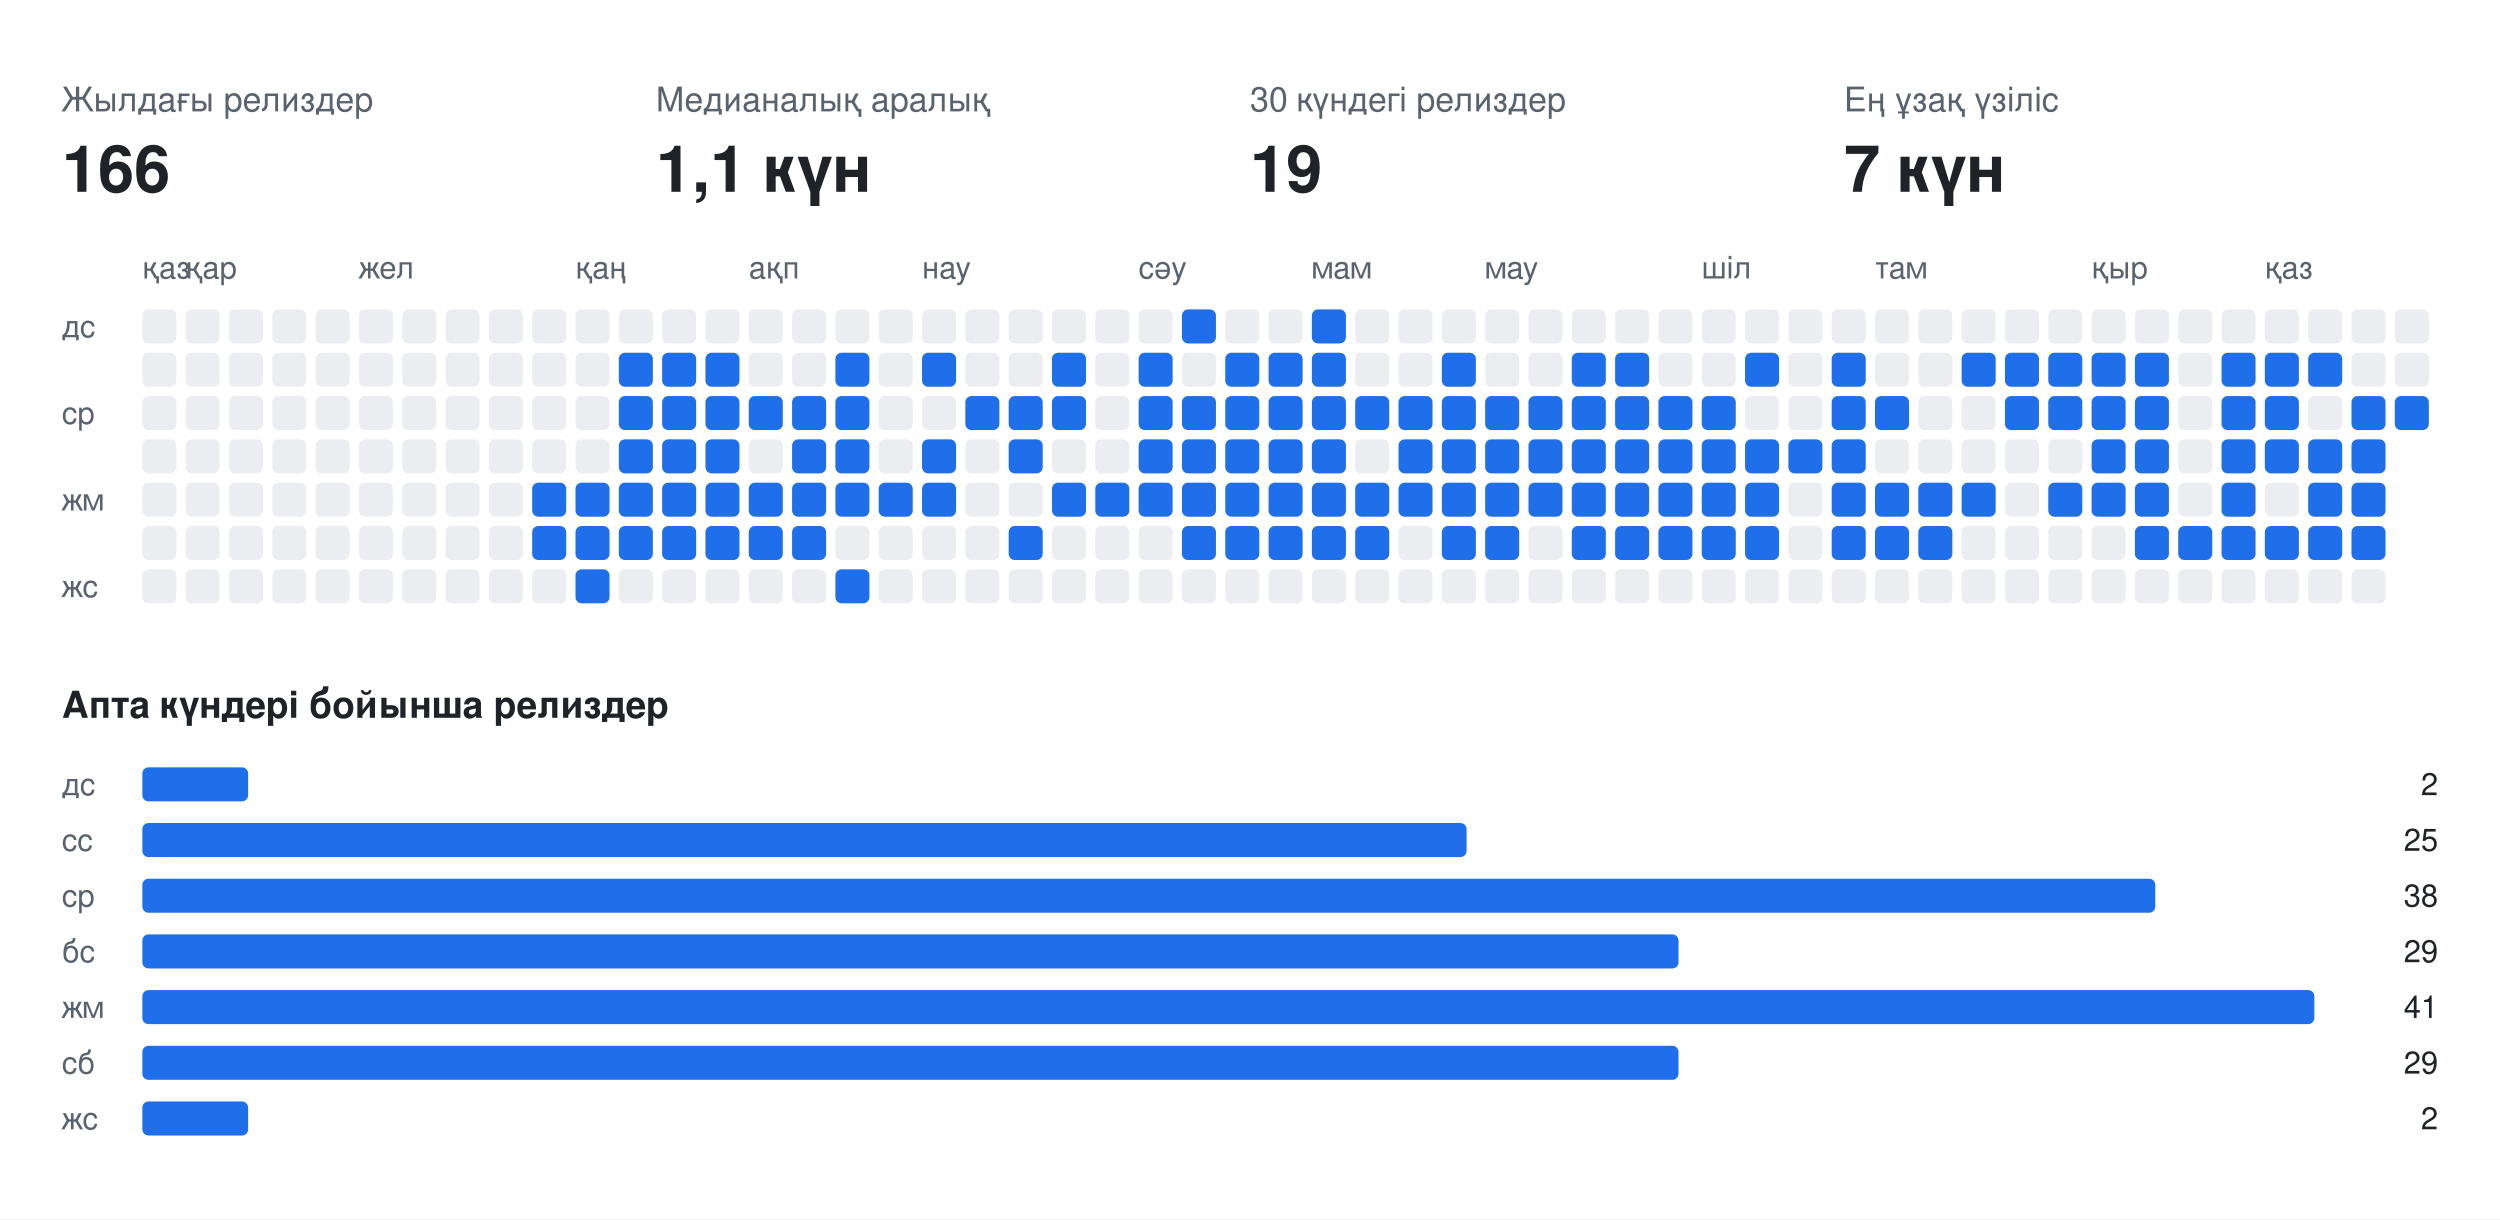
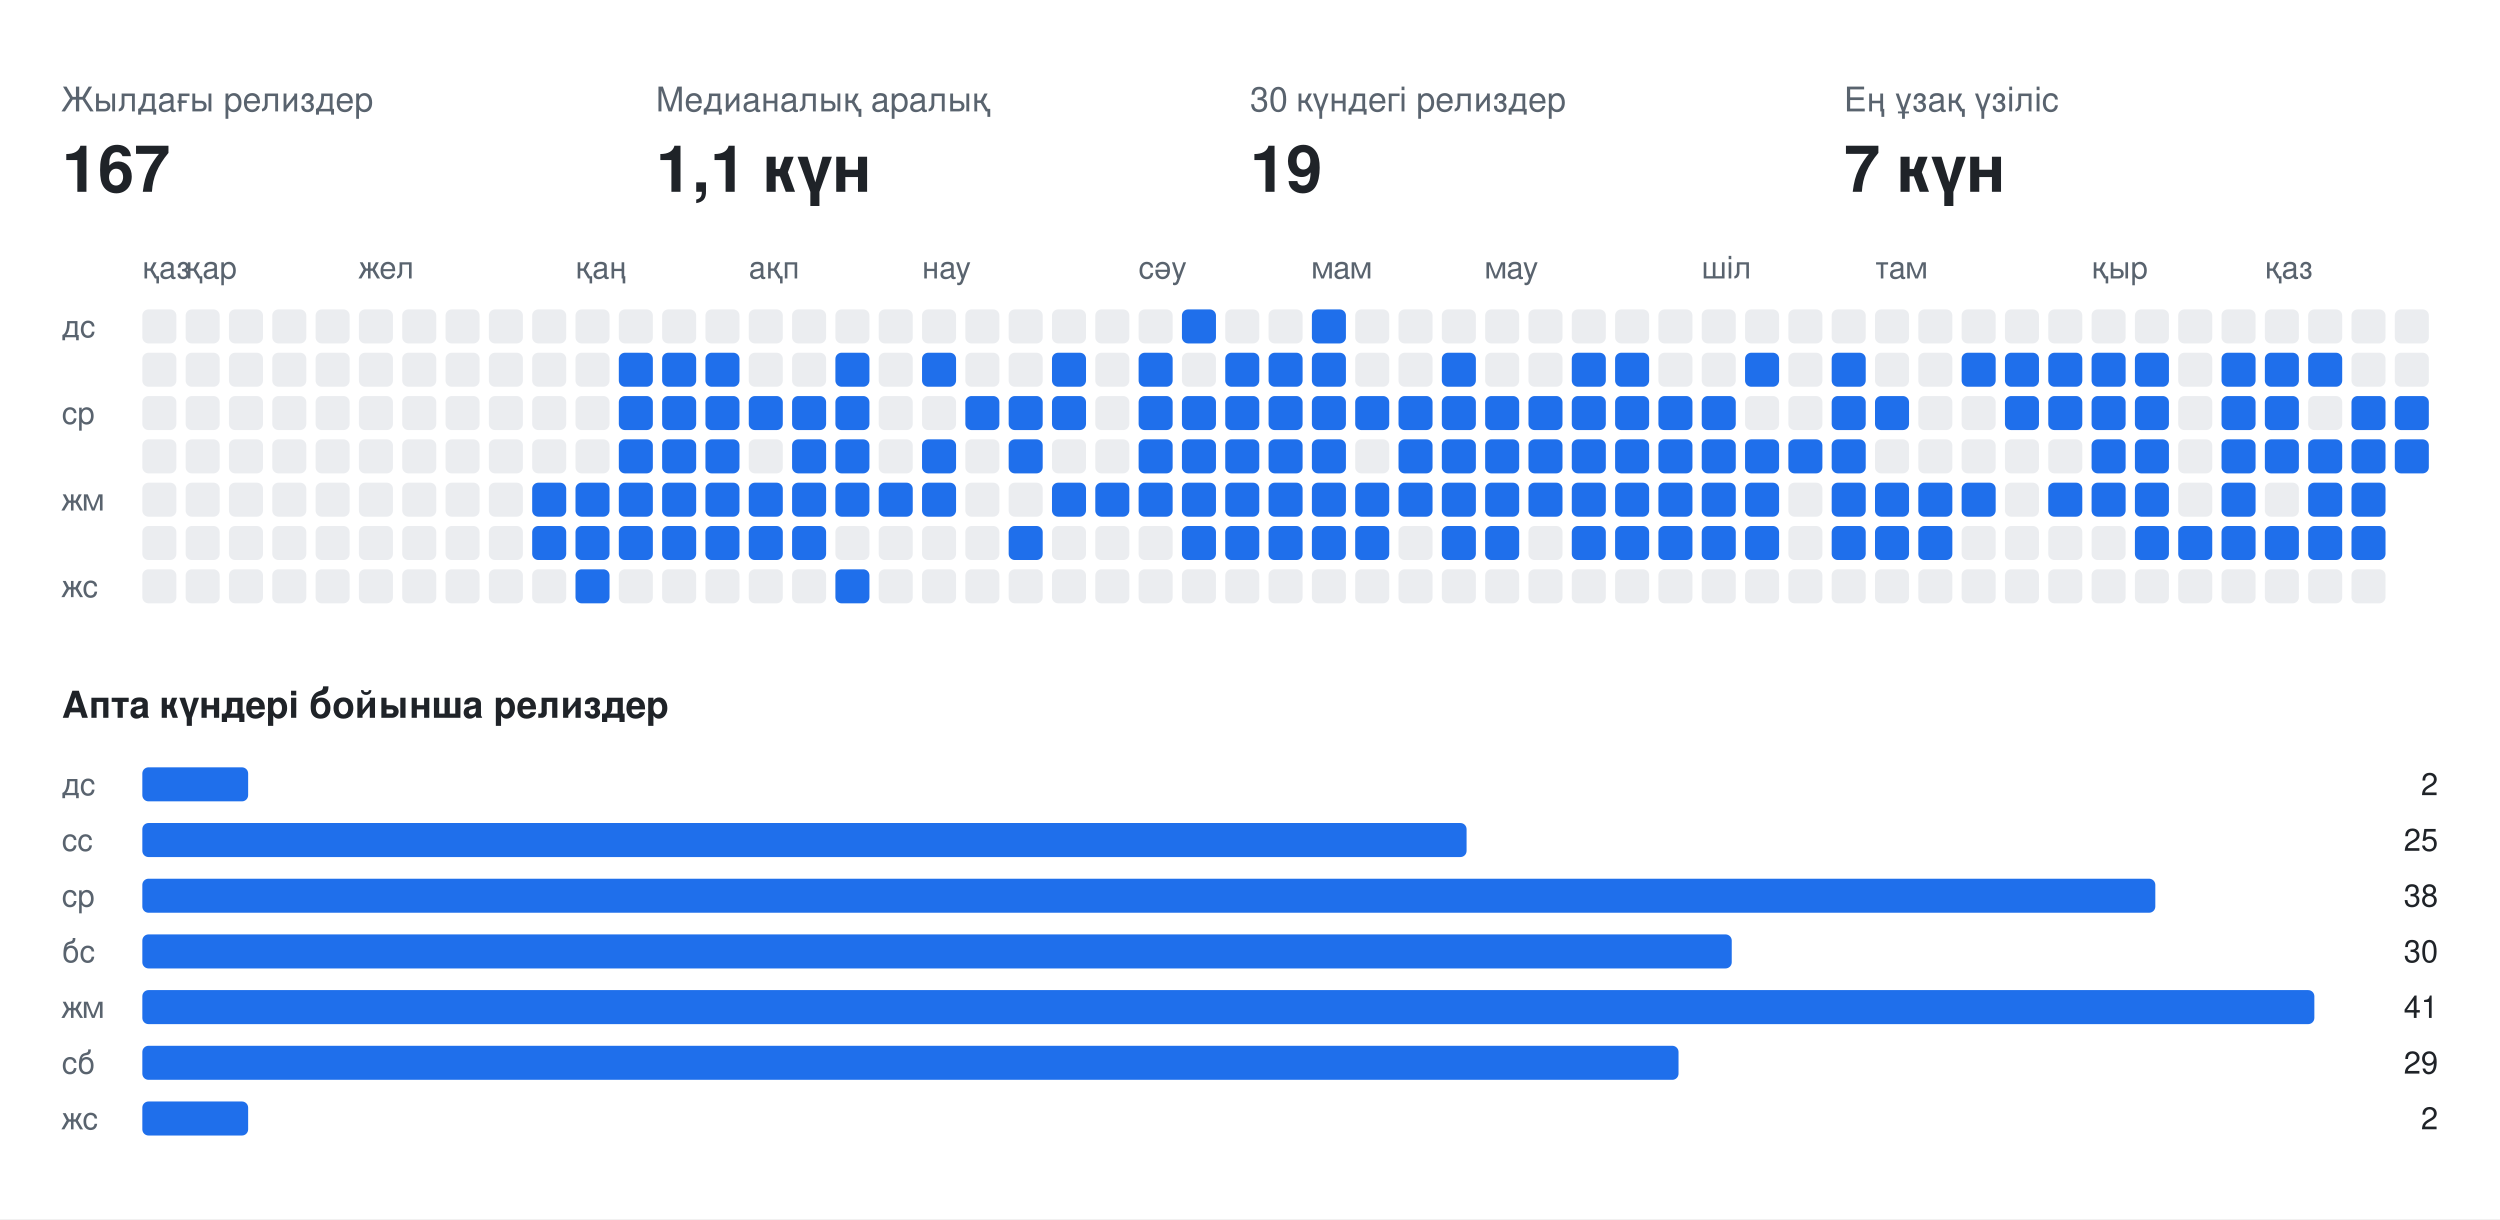
<svg xmlns="http://www.w3.org/2000/svg" width="808" height="394" viewBox="0 0 808 394" font-family="-apple-system,BlinkMacSystemFont,Segoe UI,Helvetica,Arial,sans-serif">
  <rect class="bg" width="808" height="394" fill="#ffffff" />
  <text x="20" y="36" fill="#59636e" font-size="11">Жылдағы релиздер</text>
-   <text x="20" y="62" fill="#1f2328" font-size="21" font-weight="700">166</text>
+   <text x="20" y="62" fill="#1f2328" font-size="21" font-weight="700">167</text>
  <text x="212" y="36" fill="#59636e" font-size="11">Медианалық аралық</text>
  <text x="212" y="62" fill="#1f2328" font-size="21" font-weight="700">1,1 күн</text>
  <text x="404" y="36" fill="#59636e" font-size="11">30 күндегі релиздер</text>
  <text x="404" y="62" fill="#1f2328" font-size="21" font-weight="700">19</text>
  <text x="596" y="36" fill="#59636e" font-size="11">Ең ұзақ үзіліс</text>
  <text x="596" y="62" fill="#1f2328" font-size="21" font-weight="700">7 күн</text>
  <text x="46" y="90" fill="#59636e" font-size="10">қаз</text>
  <text x="60" y="90" fill="#59636e" font-size="10">қар</text>
  <text x="116" y="90" fill="#59636e" font-size="10">жел</text>
  <text x="186" y="90" fill="#59636e" font-size="10">қаң</text>
  <text x="242" y="90" fill="#59636e" font-size="10">ақп</text>
  <text x="298" y="90" fill="#59636e" font-size="10">нау</text>
  <text x="368" y="90" fill="#59636e" font-size="10">сәу</text>
  <text x="424" y="90" fill="#59636e" font-size="10">мам</text>
  <text x="480" y="90" fill="#59636e" font-size="10">мау</text>
  <text x="550" y="90" fill="#59636e" font-size="10">шіл</text>
  <text x="606" y="90" fill="#59636e" font-size="10">там</text>
  <text x="676" y="90" fill="#59636e" font-size="10">қыр</text>
  <text x="732" y="90" fill="#59636e" font-size="10">қаз</text>
  <text x="20" y="109" fill="#59636e" font-size="10">дс</text>
  <text x="20" y="137" fill="#59636e" font-size="10">ср</text>
  <text x="20" y="165" fill="#59636e" font-size="10">жм</text>
  <text x="20" y="193" fill="#59636e" font-size="10">жс</text>
  <rect class="off" x="46" y="100" width="11" height="11" rx="2" fill="#ebedf0" />
  <rect class="off" x="46" y="114" width="11" height="11" rx="2" fill="#ebedf0" />
  <rect class="off" x="46" y="128" width="11" height="11" rx="2" fill="#ebedf0" />
  <rect class="off" x="46" y="142" width="11" height="11" rx="2" fill="#ebedf0" />
  <rect class="off" x="46" y="156" width="11" height="11" rx="2" fill="#ebedf0" />
  <rect class="off" x="46" y="170" width="11" height="11" rx="2" fill="#ebedf0" />
  <rect class="off" x="46" y="184" width="11" height="11" rx="2" fill="#ebedf0" />
  <rect class="off" x="60" y="100" width="11" height="11" rx="2" fill="#ebedf0" />
  <rect class="off" x="60" y="114" width="11" height="11" rx="2" fill="#ebedf0" />
  <rect class="off" x="60" y="128" width="11" height="11" rx="2" fill="#ebedf0" />
  <rect class="off" x="60" y="142" width="11" height="11" rx="2" fill="#ebedf0" />
  <rect class="off" x="60" y="156" width="11" height="11" rx="2" fill="#ebedf0" />
  <rect class="off" x="60" y="170" width="11" height="11" rx="2" fill="#ebedf0" />
  <rect class="off" x="60" y="184" width="11" height="11" rx="2" fill="#ebedf0" />
  <rect class="off" x="74" y="100" width="11" height="11" rx="2" fill="#ebedf0" />
  <rect class="off" x="74" y="114" width="11" height="11" rx="2" fill="#ebedf0" />
  <rect class="off" x="74" y="128" width="11" height="11" rx="2" fill="#ebedf0" />
  <rect class="off" x="74" y="142" width="11" height="11" rx="2" fill="#ebedf0" />
  <rect class="off" x="74" y="156" width="11" height="11" rx="2" fill="#ebedf0" />
  <rect class="off" x="74" y="170" width="11" height="11" rx="2" fill="#ebedf0" />
  <rect class="off" x="74" y="184" width="11" height="11" rx="2" fill="#ebedf0" />
  <rect class="off" x="88" y="100" width="11" height="11" rx="2" fill="#ebedf0" />
  <rect class="off" x="88" y="114" width="11" height="11" rx="2" fill="#ebedf0" />
  <rect class="off" x="88" y="128" width="11" height="11" rx="2" fill="#ebedf0" />
  <rect class="off" x="88" y="142" width="11" height="11" rx="2" fill="#ebedf0" />
  <rect class="off" x="88" y="156" width="11" height="11" rx="2" fill="#ebedf0" />
  <rect class="off" x="88" y="170" width="11" height="11" rx="2" fill="#ebedf0" />
  <rect class="off" x="88" y="184" width="11" height="11" rx="2" fill="#ebedf0" />
  <rect class="off" x="102" y="100" width="11" height="11" rx="2" fill="#ebedf0" />
  <rect class="off" x="102" y="114" width="11" height="11" rx="2" fill="#ebedf0" />
  <rect class="off" x="102" y="128" width="11" height="11" rx="2" fill="#ebedf0" />
  <rect class="off" x="102" y="142" width="11" height="11" rx="2" fill="#ebedf0" />
  <rect class="off" x="102" y="156" width="11" height="11" rx="2" fill="#ebedf0" />
  <rect class="off" x="102" y="170" width="11" height="11" rx="2" fill="#ebedf0" />
  <rect class="off" x="102" y="184" width="11" height="11" rx="2" fill="#ebedf0" />
  <rect class="off" x="116" y="100" width="11" height="11" rx="2" fill="#ebedf0" />
  <rect class="off" x="116" y="114" width="11" height="11" rx="2" fill="#ebedf0" />
  <rect class="off" x="116" y="128" width="11" height="11" rx="2" fill="#ebedf0" />
  <rect class="off" x="116" y="142" width="11" height="11" rx="2" fill="#ebedf0" />
  <rect class="off" x="116" y="156" width="11" height="11" rx="2" fill="#ebedf0" />
  <rect class="off" x="116" y="170" width="11" height="11" rx="2" fill="#ebedf0" />
  <rect class="off" x="116" y="184" width="11" height="11" rx="2" fill="#ebedf0" />
  <rect class="off" x="130" y="100" width="11" height="11" rx="2" fill="#ebedf0" />
  <rect class="off" x="130" y="114" width="11" height="11" rx="2" fill="#ebedf0" />
  <rect class="off" x="130" y="128" width="11" height="11" rx="2" fill="#ebedf0" />
  <rect class="off" x="130" y="142" width="11" height="11" rx="2" fill="#ebedf0" />
  <rect class="off" x="130" y="156" width="11" height="11" rx="2" fill="#ebedf0" />
  <rect class="off" x="130" y="170" width="11" height="11" rx="2" fill="#ebedf0" />
  <rect class="off" x="130" y="184" width="11" height="11" rx="2" fill="#ebedf0" />
  <rect class="off" x="144" y="100" width="11" height="11" rx="2" fill="#ebedf0" />
  <rect class="off" x="144" y="114" width="11" height="11" rx="2" fill="#ebedf0" />
  <rect class="off" x="144" y="128" width="11" height="11" rx="2" fill="#ebedf0" />
  <rect class="off" x="144" y="142" width="11" height="11" rx="2" fill="#ebedf0" />
  <rect class="off" x="144" y="156" width="11" height="11" rx="2" fill="#ebedf0" />
  <rect class="off" x="144" y="170" width="11" height="11" rx="2" fill="#ebedf0" />
  <rect class="off" x="144" y="184" width="11" height="11" rx="2" fill="#ebedf0" />
  <rect class="off" x="158" y="100" width="11" height="11" rx="2" fill="#ebedf0" />
  <rect class="off" x="158" y="114" width="11" height="11" rx="2" fill="#ebedf0" />
  <rect class="off" x="158" y="128" width="11" height="11" rx="2" fill="#ebedf0" />
  <rect class="off" x="158" y="142" width="11" height="11" rx="2" fill="#ebedf0" />
  <rect class="off" x="158" y="156" width="11" height="11" rx="2" fill="#ebedf0" />
  <rect class="off" x="158" y="170" width="11" height="11" rx="2" fill="#ebedf0" />
  <rect class="off" x="158" y="184" width="11" height="11" rx="2" fill="#ebedf0" />
  <rect class="off" x="172" y="100" width="11" height="11" rx="2" fill="#ebedf0" />
  <rect class="off" x="172" y="114" width="11" height="11" rx="2" fill="#ebedf0" />
  <rect class="off" x="172" y="128" width="11" height="11" rx="2" fill="#ebedf0" />
  <rect class="off" x="172" y="142" width="11" height="11" rx="2" fill="#ebedf0" />
  <rect class="on" x="172" y="156" width="11" height="11" rx="2" fill="#1f6feb" />
  <rect class="on" x="172" y="170" width="11" height="11" rx="2" fill="#1f6feb" />
  <rect class="off" x="172" y="184" width="11" height="11" rx="2" fill="#ebedf0" />
  <rect class="off" x="186" y="100" width="11" height="11" rx="2" fill="#ebedf0" />
  <rect class="off" x="186" y="114" width="11" height="11" rx="2" fill="#ebedf0" />
  <rect class="off" x="186" y="128" width="11" height="11" rx="2" fill="#ebedf0" />
  <rect class="off" x="186" y="142" width="11" height="11" rx="2" fill="#ebedf0" />
  <rect class="on" x="186" y="156" width="11" height="11" rx="2" fill="#1f6feb" />
  <rect class="on" x="186" y="170" width="11" height="11" rx="2" fill="#1f6feb" />
  <rect class="on" x="186" y="184" width="11" height="11" rx="2" fill="#1f6feb" />
  <rect class="off" x="200" y="100" width="11" height="11" rx="2" fill="#ebedf0" />
  <rect class="on" x="200" y="114" width="11" height="11" rx="2" fill="#1f6feb" />
  <rect class="on" x="200" y="128" width="11" height="11" rx="2" fill="#1f6feb" />
  <rect class="on" x="200" y="142" width="11" height="11" rx="2" fill="#1f6feb" />
  <rect class="on" x="200" y="156" width="11" height="11" rx="2" fill="#1f6feb" />
  <rect class="on" x="200" y="170" width="11" height="11" rx="2" fill="#1f6feb" />
  <rect class="off" x="200" y="184" width="11" height="11" rx="2" fill="#ebedf0" />
  <rect class="off" x="214" y="100" width="11" height="11" rx="2" fill="#ebedf0" />
  <rect class="on" x="214" y="114" width="11" height="11" rx="2" fill="#1f6feb" />
  <rect class="on" x="214" y="128" width="11" height="11" rx="2" fill="#1f6feb" />
  <rect class="on" x="214" y="142" width="11" height="11" rx="2" fill="#1f6feb" />
  <rect class="on" x="214" y="156" width="11" height="11" rx="2" fill="#1f6feb" />
  <rect class="on" x="214" y="170" width="11" height="11" rx="2" fill="#1f6feb" />
  <rect class="off" x="214" y="184" width="11" height="11" rx="2" fill="#ebedf0" />
  <rect class="off" x="228" y="100" width="11" height="11" rx="2" fill="#ebedf0" />
  <rect class="on" x="228" y="114" width="11" height="11" rx="2" fill="#1f6feb" />
  <rect class="on" x="228" y="128" width="11" height="11" rx="2" fill="#1f6feb" />
  <rect class="on" x="228" y="142" width="11" height="11" rx="2" fill="#1f6feb" />
  <rect class="on" x="228" y="156" width="11" height="11" rx="2" fill="#1f6feb" />
  <rect class="on" x="228" y="170" width="11" height="11" rx="2" fill="#1f6feb" />
  <rect class="off" x="228" y="184" width="11" height="11" rx="2" fill="#ebedf0" />
  <rect class="off" x="242" y="100" width="11" height="11" rx="2" fill="#ebedf0" />
  <rect class="off" x="242" y="114" width="11" height="11" rx="2" fill="#ebedf0" />
  <rect class="on" x="242" y="128" width="11" height="11" rx="2" fill="#1f6feb" />
  <rect class="off" x="242" y="142" width="11" height="11" rx="2" fill="#ebedf0" />
  <rect class="on" x="242" y="156" width="11" height="11" rx="2" fill="#1f6feb" />
  <rect class="on" x="242" y="170" width="11" height="11" rx="2" fill="#1f6feb" />
  <rect class="off" x="242" y="184" width="11" height="11" rx="2" fill="#ebedf0" />
  <rect class="off" x="256" y="100" width="11" height="11" rx="2" fill="#ebedf0" />
  <rect class="off" x="256" y="114" width="11" height="11" rx="2" fill="#ebedf0" />
  <rect class="on" x="256" y="128" width="11" height="11" rx="2" fill="#1f6feb" />
  <rect class="on" x="256" y="142" width="11" height="11" rx="2" fill="#1f6feb" />
  <rect class="on" x="256" y="156" width="11" height="11" rx="2" fill="#1f6feb" />
  <rect class="on" x="256" y="170" width="11" height="11" rx="2" fill="#1f6feb" />
  <rect class="off" x="256" y="184" width="11" height="11" rx="2" fill="#ebedf0" />
  <rect class="off" x="270" y="100" width="11" height="11" rx="2" fill="#ebedf0" />
  <rect class="on" x="270" y="114" width="11" height="11" rx="2" fill="#1f6feb" />
  <rect class="on" x="270" y="128" width="11" height="11" rx="2" fill="#1f6feb" />
  <rect class="on" x="270" y="142" width="11" height="11" rx="2" fill="#1f6feb" />
  <rect class="on" x="270" y="156" width="11" height="11" rx="2" fill="#1f6feb" />
  <rect class="off" x="270" y="170" width="11" height="11" rx="2" fill="#ebedf0" />
  <rect class="on" x="270" y="184" width="11" height="11" rx="2" fill="#1f6feb" />
  <rect class="off" x="284" y="100" width="11" height="11" rx="2" fill="#ebedf0" />
  <rect class="off" x="284" y="114" width="11" height="11" rx="2" fill="#ebedf0" />
  <rect class="off" x="284" y="128" width="11" height="11" rx="2" fill="#ebedf0" />
  <rect class="off" x="284" y="142" width="11" height="11" rx="2" fill="#ebedf0" />
  <rect class="on" x="284" y="156" width="11" height="11" rx="2" fill="#1f6feb" />
  <rect class="off" x="284" y="170" width="11" height="11" rx="2" fill="#ebedf0" />
  <rect class="off" x="284" y="184" width="11" height="11" rx="2" fill="#ebedf0" />
  <rect class="off" x="298" y="100" width="11" height="11" rx="2" fill="#ebedf0" />
  <rect class="on" x="298" y="114" width="11" height="11" rx="2" fill="#1f6feb" />
  <rect class="off" x="298" y="128" width="11" height="11" rx="2" fill="#ebedf0" />
  <rect class="on" x="298" y="142" width="11" height="11" rx="2" fill="#1f6feb" />
  <rect class="on" x="298" y="156" width="11" height="11" rx="2" fill="#1f6feb" />
  <rect class="off" x="298" y="170" width="11" height="11" rx="2" fill="#ebedf0" />
  <rect class="off" x="298" y="184" width="11" height="11" rx="2" fill="#ebedf0" />
  <rect class="off" x="312" y="100" width="11" height="11" rx="2" fill="#ebedf0" />
  <rect class="off" x="312" y="114" width="11" height="11" rx="2" fill="#ebedf0" />
  <rect class="on" x="312" y="128" width="11" height="11" rx="2" fill="#1f6feb" />
  <rect class="off" x="312" y="142" width="11" height="11" rx="2" fill="#ebedf0" />
  <rect class="off" x="312" y="156" width="11" height="11" rx="2" fill="#ebedf0" />
  <rect class="off" x="312" y="170" width="11" height="11" rx="2" fill="#ebedf0" />
  <rect class="off" x="312" y="184" width="11" height="11" rx="2" fill="#ebedf0" />
  <rect class="off" x="326" y="100" width="11" height="11" rx="2" fill="#ebedf0" />
  <rect class="off" x="326" y="114" width="11" height="11" rx="2" fill="#ebedf0" />
  <rect class="on" x="326" y="128" width="11" height="11" rx="2" fill="#1f6feb" />
  <rect class="on" x="326" y="142" width="11" height="11" rx="2" fill="#1f6feb" />
  <rect class="off" x="326" y="156" width="11" height="11" rx="2" fill="#ebedf0" />
  <rect class="on" x="326" y="170" width="11" height="11" rx="2" fill="#1f6feb" />
  <rect class="off" x="326" y="184" width="11" height="11" rx="2" fill="#ebedf0" />
  <rect class="off" x="340" y="100" width="11" height="11" rx="2" fill="#ebedf0" />
  <rect class="on" x="340" y="114" width="11" height="11" rx="2" fill="#1f6feb" />
  <rect class="on" x="340" y="128" width="11" height="11" rx="2" fill="#1f6feb" />
  <rect class="off" x="340" y="142" width="11" height="11" rx="2" fill="#ebedf0" />
  <rect class="on" x="340" y="156" width="11" height="11" rx="2" fill="#1f6feb" />
  <rect class="off" x="340" y="170" width="11" height="11" rx="2" fill="#ebedf0" />
  <rect class="off" x="340" y="184" width="11" height="11" rx="2" fill="#ebedf0" />
  <rect class="off" x="354" y="100" width="11" height="11" rx="2" fill="#ebedf0" />
  <rect class="off" x="354" y="114" width="11" height="11" rx="2" fill="#ebedf0" />
  <rect class="off" x="354" y="128" width="11" height="11" rx="2" fill="#ebedf0" />
  <rect class="off" x="354" y="142" width="11" height="11" rx="2" fill="#ebedf0" />
  <rect class="on" x="354" y="156" width="11" height="11" rx="2" fill="#1f6feb" />
  <rect class="off" x="354" y="170" width="11" height="11" rx="2" fill="#ebedf0" />
  <rect class="off" x="354" y="184" width="11" height="11" rx="2" fill="#ebedf0" />
  <rect class="off" x="368" y="100" width="11" height="11" rx="2" fill="#ebedf0" />
  <rect class="on" x="368" y="114" width="11" height="11" rx="2" fill="#1f6feb" />
  <rect class="on" x="368" y="128" width="11" height="11" rx="2" fill="#1f6feb" />
  <rect class="on" x="368" y="142" width="11" height="11" rx="2" fill="#1f6feb" />
  <rect class="on" x="368" y="156" width="11" height="11" rx="2" fill="#1f6feb" />
  <rect class="off" x="368" y="170" width="11" height="11" rx="2" fill="#ebedf0" />
  <rect class="off" x="368" y="184" width="11" height="11" rx="2" fill="#ebedf0" />
  <rect class="on" x="382" y="100" width="11" height="11" rx="2" fill="#1f6feb" />
  <rect class="off" x="382" y="114" width="11" height="11" rx="2" fill="#ebedf0" />
  <rect class="on" x="382" y="128" width="11" height="11" rx="2" fill="#1f6feb" />
  <rect class="on" x="382" y="142" width="11" height="11" rx="2" fill="#1f6feb" />
  <rect class="on" x="382" y="156" width="11" height="11" rx="2" fill="#1f6feb" />
  <rect class="on" x="382" y="170" width="11" height="11" rx="2" fill="#1f6feb" />
  <rect class="off" x="382" y="184" width="11" height="11" rx="2" fill="#ebedf0" />
  <rect class="off" x="396" y="100" width="11" height="11" rx="2" fill="#ebedf0" />
  <rect class="on" x="396" y="114" width="11" height="11" rx="2" fill="#1f6feb" />
  <rect class="on" x="396" y="128" width="11" height="11" rx="2" fill="#1f6feb" />
  <rect class="on" x="396" y="142" width="11" height="11" rx="2" fill="#1f6feb" />
  <rect class="on" x="396" y="156" width="11" height="11" rx="2" fill="#1f6feb" />
  <rect class="on" x="396" y="170" width="11" height="11" rx="2" fill="#1f6feb" />
  <rect class="off" x="396" y="184" width="11" height="11" rx="2" fill="#ebedf0" />
  <rect class="off" x="410" y="100" width="11" height="11" rx="2" fill="#ebedf0" />
  <rect class="on" x="410" y="114" width="11" height="11" rx="2" fill="#1f6feb" />
  <rect class="on" x="410" y="128" width="11" height="11" rx="2" fill="#1f6feb" />
  <rect class="on" x="410" y="142" width="11" height="11" rx="2" fill="#1f6feb" />
  <rect class="on" x="410" y="156" width="11" height="11" rx="2" fill="#1f6feb" />
  <rect class="on" x="410" y="170" width="11" height="11" rx="2" fill="#1f6feb" />
  <rect class="off" x="410" y="184" width="11" height="11" rx="2" fill="#ebedf0" />
  <rect class="on" x="424" y="100" width="11" height="11" rx="2" fill="#1f6feb" />
  <rect class="on" x="424" y="114" width="11" height="11" rx="2" fill="#1f6feb" />
  <rect class="on" x="424" y="128" width="11" height="11" rx="2" fill="#1f6feb" />
  <rect class="on" x="424" y="142" width="11" height="11" rx="2" fill="#1f6feb" />
  <rect class="on" x="424" y="156" width="11" height="11" rx="2" fill="#1f6feb" />
  <rect class="on" x="424" y="170" width="11" height="11" rx="2" fill="#1f6feb" />
  <rect class="off" x="424" y="184" width="11" height="11" rx="2" fill="#ebedf0" />
  <rect class="off" x="438" y="100" width="11" height="11" rx="2" fill="#ebedf0" />
  <rect class="off" x="438" y="114" width="11" height="11" rx="2" fill="#ebedf0" />
  <rect class="on" x="438" y="128" width="11" height="11" rx="2" fill="#1f6feb" />
  <rect class="off" x="438" y="142" width="11" height="11" rx="2" fill="#ebedf0" />
  <rect class="on" x="438" y="156" width="11" height="11" rx="2" fill="#1f6feb" />
  <rect class="on" x="438" y="170" width="11" height="11" rx="2" fill="#1f6feb" />
  <rect class="off" x="438" y="184" width="11" height="11" rx="2" fill="#ebedf0" />
  <rect class="off" x="452" y="100" width="11" height="11" rx="2" fill="#ebedf0" />
  <rect class="off" x="452" y="114" width="11" height="11" rx="2" fill="#ebedf0" />
  <rect class="on" x="452" y="128" width="11" height="11" rx="2" fill="#1f6feb" />
  <rect class="on" x="452" y="142" width="11" height="11" rx="2" fill="#1f6feb" />
  <rect class="on" x="452" y="156" width="11" height="11" rx="2" fill="#1f6feb" />
  <rect class="off" x="452" y="170" width="11" height="11" rx="2" fill="#ebedf0" />
  <rect class="off" x="452" y="184" width="11" height="11" rx="2" fill="#ebedf0" />
  <rect class="off" x="466" y="100" width="11" height="11" rx="2" fill="#ebedf0" />
  <rect class="on" x="466" y="114" width="11" height="11" rx="2" fill="#1f6feb" />
  <rect class="on" x="466" y="128" width="11" height="11" rx="2" fill="#1f6feb" />
  <rect class="on" x="466" y="142" width="11" height="11" rx="2" fill="#1f6feb" />
  <rect class="on" x="466" y="156" width="11" height="11" rx="2" fill="#1f6feb" />
  <rect class="on" x="466" y="170" width="11" height="11" rx="2" fill="#1f6feb" />
  <rect class="off" x="466" y="184" width="11" height="11" rx="2" fill="#ebedf0" />
  <rect class="off" x="480" y="100" width="11" height="11" rx="2" fill="#ebedf0" />
  <rect class="off" x="480" y="114" width="11" height="11" rx="2" fill="#ebedf0" />
  <rect class="on" x="480" y="128" width="11" height="11" rx="2" fill="#1f6feb" />
  <rect class="on" x="480" y="142" width="11" height="11" rx="2" fill="#1f6feb" />
  <rect class="on" x="480" y="156" width="11" height="11" rx="2" fill="#1f6feb" />
  <rect class="on" x="480" y="170" width="11" height="11" rx="2" fill="#1f6feb" />
  <rect class="off" x="480" y="184" width="11" height="11" rx="2" fill="#ebedf0" />
  <rect class="off" x="494" y="100" width="11" height="11" rx="2" fill="#ebedf0" />
  <rect class="off" x="494" y="114" width="11" height="11" rx="2" fill="#ebedf0" />
  <rect class="on" x="494" y="128" width="11" height="11" rx="2" fill="#1f6feb" />
  <rect class="on" x="494" y="142" width="11" height="11" rx="2" fill="#1f6feb" />
  <rect class="on" x="494" y="156" width="11" height="11" rx="2" fill="#1f6feb" />
  <rect class="off" x="494" y="170" width="11" height="11" rx="2" fill="#ebedf0" />
  <rect class="off" x="494" y="184" width="11" height="11" rx="2" fill="#ebedf0" />
  <rect class="off" x="508" y="100" width="11" height="11" rx="2" fill="#ebedf0" />
  <rect class="on" x="508" y="114" width="11" height="11" rx="2" fill="#1f6feb" />
  <rect class="on" x="508" y="128" width="11" height="11" rx="2" fill="#1f6feb" />
  <rect class="on" x="508" y="142" width="11" height="11" rx="2" fill="#1f6feb" />
  <rect class="on" x="508" y="156" width="11" height="11" rx="2" fill="#1f6feb" />
  <rect class="on" x="508" y="170" width="11" height="11" rx="2" fill="#1f6feb" />
  <rect class="off" x="508" y="184" width="11" height="11" rx="2" fill="#ebedf0" />
  <rect class="off" x="522" y="100" width="11" height="11" rx="2" fill="#ebedf0" />
  <rect class="on" x="522" y="114" width="11" height="11" rx="2" fill="#1f6feb" />
  <rect class="on" x="522" y="128" width="11" height="11" rx="2" fill="#1f6feb" />
  <rect class="on" x="522" y="142" width="11" height="11" rx="2" fill="#1f6feb" />
  <rect class="on" x="522" y="156" width="11" height="11" rx="2" fill="#1f6feb" />
  <rect class="on" x="522" y="170" width="11" height="11" rx="2" fill="#1f6feb" />
  <rect class="off" x="522" y="184" width="11" height="11" rx="2" fill="#ebedf0" />
  <rect class="off" x="536" y="100" width="11" height="11" rx="2" fill="#ebedf0" />
  <rect class="off" x="536" y="114" width="11" height="11" rx="2" fill="#ebedf0" />
  <rect class="on" x="536" y="128" width="11" height="11" rx="2" fill="#1f6feb" />
  <rect class="on" x="536" y="142" width="11" height="11" rx="2" fill="#1f6feb" />
  <rect class="on" x="536" y="156" width="11" height="11" rx="2" fill="#1f6feb" />
  <rect class="on" x="536" y="170" width="11" height="11" rx="2" fill="#1f6feb" />
  <rect class="off" x="536" y="184" width="11" height="11" rx="2" fill="#ebedf0" />
  <rect class="off" x="550" y="100" width="11" height="11" rx="2" fill="#ebedf0" />
  <rect class="off" x="550" y="114" width="11" height="11" rx="2" fill="#ebedf0" />
  <rect class="on" x="550" y="128" width="11" height="11" rx="2" fill="#1f6feb" />
  <rect class="on" x="550" y="142" width="11" height="11" rx="2" fill="#1f6feb" />
  <rect class="on" x="550" y="156" width="11" height="11" rx="2" fill="#1f6feb" />
  <rect class="on" x="550" y="170" width="11" height="11" rx="2" fill="#1f6feb" />
  <rect class="off" x="550" y="184" width="11" height="11" rx="2" fill="#ebedf0" />
  <rect class="off" x="564" y="100" width="11" height="11" rx="2" fill="#ebedf0" />
  <rect class="on" x="564" y="114" width="11" height="11" rx="2" fill="#1f6feb" />
  <rect class="off" x="564" y="128" width="11" height="11" rx="2" fill="#ebedf0" />
  <rect class="on" x="564" y="142" width="11" height="11" rx="2" fill="#1f6feb" />
  <rect class="on" x="564" y="156" width="11" height="11" rx="2" fill="#1f6feb" />
  <rect class="on" x="564" y="170" width="11" height="11" rx="2" fill="#1f6feb" />
  <rect class="off" x="564" y="184" width="11" height="11" rx="2" fill="#ebedf0" />
  <rect class="off" x="578" y="100" width="11" height="11" rx="2" fill="#ebedf0" />
  <rect class="off" x="578" y="114" width="11" height="11" rx="2" fill="#ebedf0" />
  <rect class="off" x="578" y="128" width="11" height="11" rx="2" fill="#ebedf0" />
  <rect class="on" x="578" y="142" width="11" height="11" rx="2" fill="#1f6feb" />
  <rect class="off" x="578" y="156" width="11" height="11" rx="2" fill="#ebedf0" />
  <rect class="off" x="578" y="170" width="11" height="11" rx="2" fill="#ebedf0" />
  <rect class="off" x="578" y="184" width="11" height="11" rx="2" fill="#ebedf0" />
  <rect class="off" x="592" y="100" width="11" height="11" rx="2" fill="#ebedf0" />
  <rect class="on" x="592" y="114" width="11" height="11" rx="2" fill="#1f6feb" />
  <rect class="on" x="592" y="128" width="11" height="11" rx="2" fill="#1f6feb" />
  <rect class="on" x="592" y="142" width="11" height="11" rx="2" fill="#1f6feb" />
  <rect class="on" x="592" y="156" width="11" height="11" rx="2" fill="#1f6feb" />
  <rect class="on" x="592" y="170" width="11" height="11" rx="2" fill="#1f6feb" />
  <rect class="off" x="592" y="184" width="11" height="11" rx="2" fill="#ebedf0" />
  <rect class="off" x="606" y="100" width="11" height="11" rx="2" fill="#ebedf0" />
  <rect class="off" x="606" y="114" width="11" height="11" rx="2" fill="#ebedf0" />
  <rect class="on" x="606" y="128" width="11" height="11" rx="2" fill="#1f6feb" />
  <rect class="off" x="606" y="142" width="11" height="11" rx="2" fill="#ebedf0" />
  <rect class="on" x="606" y="156" width="11" height="11" rx="2" fill="#1f6feb" />
  <rect class="on" x="606" y="170" width="11" height="11" rx="2" fill="#1f6feb" />
  <rect class="off" x="606" y="184" width="11" height="11" rx="2" fill="#ebedf0" />
  <rect class="off" x="620" y="100" width="11" height="11" rx="2" fill="#ebedf0" />
  <rect class="off" x="620" y="114" width="11" height="11" rx="2" fill="#ebedf0" />
  <rect class="off" x="620" y="128" width="11" height="11" rx="2" fill="#ebedf0" />
  <rect class="off" x="620" y="142" width="11" height="11" rx="2" fill="#ebedf0" />
  <rect class="on" x="620" y="156" width="11" height="11" rx="2" fill="#1f6feb" />
  <rect class="on" x="620" y="170" width="11" height="11" rx="2" fill="#1f6feb" />
  <rect class="off" x="620" y="184" width="11" height="11" rx="2" fill="#ebedf0" />
  <rect class="off" x="634" y="100" width="11" height="11" rx="2" fill="#ebedf0" />
  <rect class="on" x="634" y="114" width="11" height="11" rx="2" fill="#1f6feb" />
  <rect class="off" x="634" y="128" width="11" height="11" rx="2" fill="#ebedf0" />
  <rect class="off" x="634" y="142" width="11" height="11" rx="2" fill="#ebedf0" />
  <rect class="on" x="634" y="156" width="11" height="11" rx="2" fill="#1f6feb" />
  <rect class="off" x="634" y="170" width="11" height="11" rx="2" fill="#ebedf0" />
  <rect class="off" x="634" y="184" width="11" height="11" rx="2" fill="#ebedf0" />
  <rect class="off" x="648" y="100" width="11" height="11" rx="2" fill="#ebedf0" />
  <rect class="on" x="648" y="114" width="11" height="11" rx="2" fill="#1f6feb" />
  <rect class="on" x="648" y="128" width="11" height="11" rx="2" fill="#1f6feb" />
  <rect class="off" x="648" y="142" width="11" height="11" rx="2" fill="#ebedf0" />
  <rect class="off" x="648" y="156" width="11" height="11" rx="2" fill="#ebedf0" />
  <rect class="off" x="648" y="170" width="11" height="11" rx="2" fill="#ebedf0" />
  <rect class="off" x="648" y="184" width="11" height="11" rx="2" fill="#ebedf0" />
  <rect class="off" x="662" y="100" width="11" height="11" rx="2" fill="#ebedf0" />
  <rect class="on" x="662" y="114" width="11" height="11" rx="2" fill="#1f6feb" />
  <rect class="on" x="662" y="128" width="11" height="11" rx="2" fill="#1f6feb" />
  <rect class="off" x="662" y="142" width="11" height="11" rx="2" fill="#ebedf0" />
  <rect class="on" x="662" y="156" width="11" height="11" rx="2" fill="#1f6feb" />
  <rect class="off" x="662" y="170" width="11" height="11" rx="2" fill="#ebedf0" />
  <rect class="off" x="662" y="184" width="11" height="11" rx="2" fill="#ebedf0" />
  <rect class="off" x="676" y="100" width="11" height="11" rx="2" fill="#ebedf0" />
  <rect class="on" x="676" y="114" width="11" height="11" rx="2" fill="#1f6feb" />
  <rect class="on" x="676" y="128" width="11" height="11" rx="2" fill="#1f6feb" />
  <rect class="on" x="676" y="142" width="11" height="11" rx="2" fill="#1f6feb" />
  <rect class="on" x="676" y="156" width="11" height="11" rx="2" fill="#1f6feb" />
  <rect class="off" x="676" y="170" width="11" height="11" rx="2" fill="#ebedf0" />
  <rect class="off" x="676" y="184" width="11" height="11" rx="2" fill="#ebedf0" />
  <rect class="off" x="690" y="100" width="11" height="11" rx="2" fill="#ebedf0" />
  <rect class="on" x="690" y="114" width="11" height="11" rx="2" fill="#1f6feb" />
  <rect class="on" x="690" y="128" width="11" height="11" rx="2" fill="#1f6feb" />
  <rect class="on" x="690" y="142" width="11" height="11" rx="2" fill="#1f6feb" />
  <rect class="on" x="690" y="156" width="11" height="11" rx="2" fill="#1f6feb" />
  <rect class="on" x="690" y="170" width="11" height="11" rx="2" fill="#1f6feb" />
  <rect class="off" x="690" y="184" width="11" height="11" rx="2" fill="#ebedf0" />
  <rect class="off" x="704" y="100" width="11" height="11" rx="2" fill="#ebedf0" />
  <rect class="off" x="704" y="114" width="11" height="11" rx="2" fill="#ebedf0" />
  <rect class="off" x="704" y="128" width="11" height="11" rx="2" fill="#ebedf0" />
  <rect class="off" x="704" y="142" width="11" height="11" rx="2" fill="#ebedf0" />
  <rect class="off" x="704" y="156" width="11" height="11" rx="2" fill="#ebedf0" />
  <rect class="on" x="704" y="170" width="11" height="11" rx="2" fill="#1f6feb" />
  <rect class="off" x="704" y="184" width="11" height="11" rx="2" fill="#ebedf0" />
  <rect class="off" x="718" y="100" width="11" height="11" rx="2" fill="#ebedf0" />
  <rect class="on" x="718" y="114" width="11" height="11" rx="2" fill="#1f6feb" />
  <rect class="on" x="718" y="128" width="11" height="11" rx="2" fill="#1f6feb" />
  <rect class="on" x="718" y="142" width="11" height="11" rx="2" fill="#1f6feb" />
  <rect class="on" x="718" y="156" width="11" height="11" rx="2" fill="#1f6feb" />
  <rect class="on" x="718" y="170" width="11" height="11" rx="2" fill="#1f6feb" />
  <rect class="off" x="718" y="184" width="11" height="11" rx="2" fill="#ebedf0" />
  <rect class="off" x="732" y="100" width="11" height="11" rx="2" fill="#ebedf0" />
  <rect class="on" x="732" y="114" width="11" height="11" rx="2" fill="#1f6feb" />
  <rect class="on" x="732" y="128" width="11" height="11" rx="2" fill="#1f6feb" />
  <rect class="on" x="732" y="142" width="11" height="11" rx="2" fill="#1f6feb" />
  <rect class="off" x="732" y="156" width="11" height="11" rx="2" fill="#ebedf0" />
  <rect class="on" x="732" y="170" width="11" height="11" rx="2" fill="#1f6feb" />
  <rect class="off" x="732" y="184" width="11" height="11" rx="2" fill="#ebedf0" />
  <rect class="off" x="746" y="100" width="11" height="11" rx="2" fill="#ebedf0" />
  <rect class="on" x="746" y="114" width="11" height="11" rx="2" fill="#1f6feb" />
  <rect class="off" x="746" y="128" width="11" height="11" rx="2" fill="#ebedf0" />
  <rect class="on" x="746" y="142" width="11" height="11" rx="2" fill="#1f6feb" />
  <rect class="on" x="746" y="156" width="11" height="11" rx="2" fill="#1f6feb" />
  <rect class="on" x="746" y="170" width="11" height="11" rx="2" fill="#1f6feb" />
  <rect class="off" x="746" y="184" width="11" height="11" rx="2" fill="#ebedf0" />
  <rect class="off" x="760" y="100" width="11" height="11" rx="2" fill="#ebedf0" />
  <rect class="off" x="760" y="114" width="11" height="11" rx="2" fill="#ebedf0" />
  <rect class="on" x="760" y="128" width="11" height="11" rx="2" fill="#1f6feb" />
  <rect class="on" x="760" y="142" width="11" height="11" rx="2" fill="#1f6feb" />
  <rect class="on" x="760" y="156" width="11" height="11" rx="2" fill="#1f6feb" />
  <rect class="on" x="760" y="170" width="11" height="11" rx="2" fill="#1f6feb" />
  <rect class="off" x="760" y="184" width="11" height="11" rx="2" fill="#ebedf0" />
  <rect class="off" x="774" y="100" width="11" height="11" rx="2" fill="#ebedf0" />
  <rect class="off" x="774" y="114" width="11" height="11" rx="2" fill="#ebedf0" />
  <rect class="on" x="774" y="128" width="11" height="11" rx="2" fill="#1f6feb" />
+   <rect class="on" x="774" y="142" width="11" height="11" rx="2" fill="#1f6feb" />
  <text x="20" y="232" fill="#1f2328" font-size="12" font-weight="600">Апта күндері бойынша релиздер</text>
  <text x="20" y="257" fill="#59636e" font-size="10">дс</text>
  <rect x="46" y="248" width="34.2" height="11" rx="2" fill="#1f6feb" />
  <text x="788" y="257" fill="#1f2328" font-size="10" text-anchor="end">2</text>
  <text x="20" y="275" fill="#59636e" font-size="10">сс</text>
  <rect x="46" y="266" width="428.0" height="11" rx="2" fill="#1f6feb" />
  <text x="788" y="275" fill="#1f2328" font-size="10" text-anchor="end">25</text>
  <text x="20" y="293" fill="#59636e" font-size="10">ср</text>
  <rect x="46" y="284" width="650.6" height="11" rx="2" fill="#1f6feb" />
  <text x="788" y="293" fill="#1f2328" font-size="10" text-anchor="end">38</text>
  <text x="20" y="311" fill="#59636e" font-size="10">бс</text>
-   <rect x="46" y="302" width="496.5" height="11" rx="2" fill="#1f6feb" />
-   <text x="788" y="311" fill="#1f2328" font-size="10" text-anchor="end">29</text>
+   <rect x="46" y="302" width="513.7" height="11" rx="2" fill="#1f6feb" />
+   <text x="788" y="311" fill="#1f2328" font-size="10" text-anchor="end">30</text>
  <text x="20" y="329" fill="#59636e" font-size="10">жм</text>
  <rect x="46" y="320" width="702.0" height="11" rx="2" fill="#1f6feb" />
  <text x="788" y="329" fill="#1f2328" font-size="10" text-anchor="end">41</text>
  <text x="20" y="347" fill="#59636e" font-size="10">сб</text>
  <rect x="46" y="338" width="496.5" height="11" rx="2" fill="#1f6feb" />
  <text x="788" y="347" fill="#1f2328" font-size="10" text-anchor="end">29</text>
  <text x="20" y="365" fill="#59636e" font-size="10">жс</text>
  <rect x="46" y="356" width="34.2" height="11" rx="2" fill="#1f6feb" />
  <text x="788" y="365" fill="#1f2328" font-size="10" text-anchor="end">2</text>
</svg>
